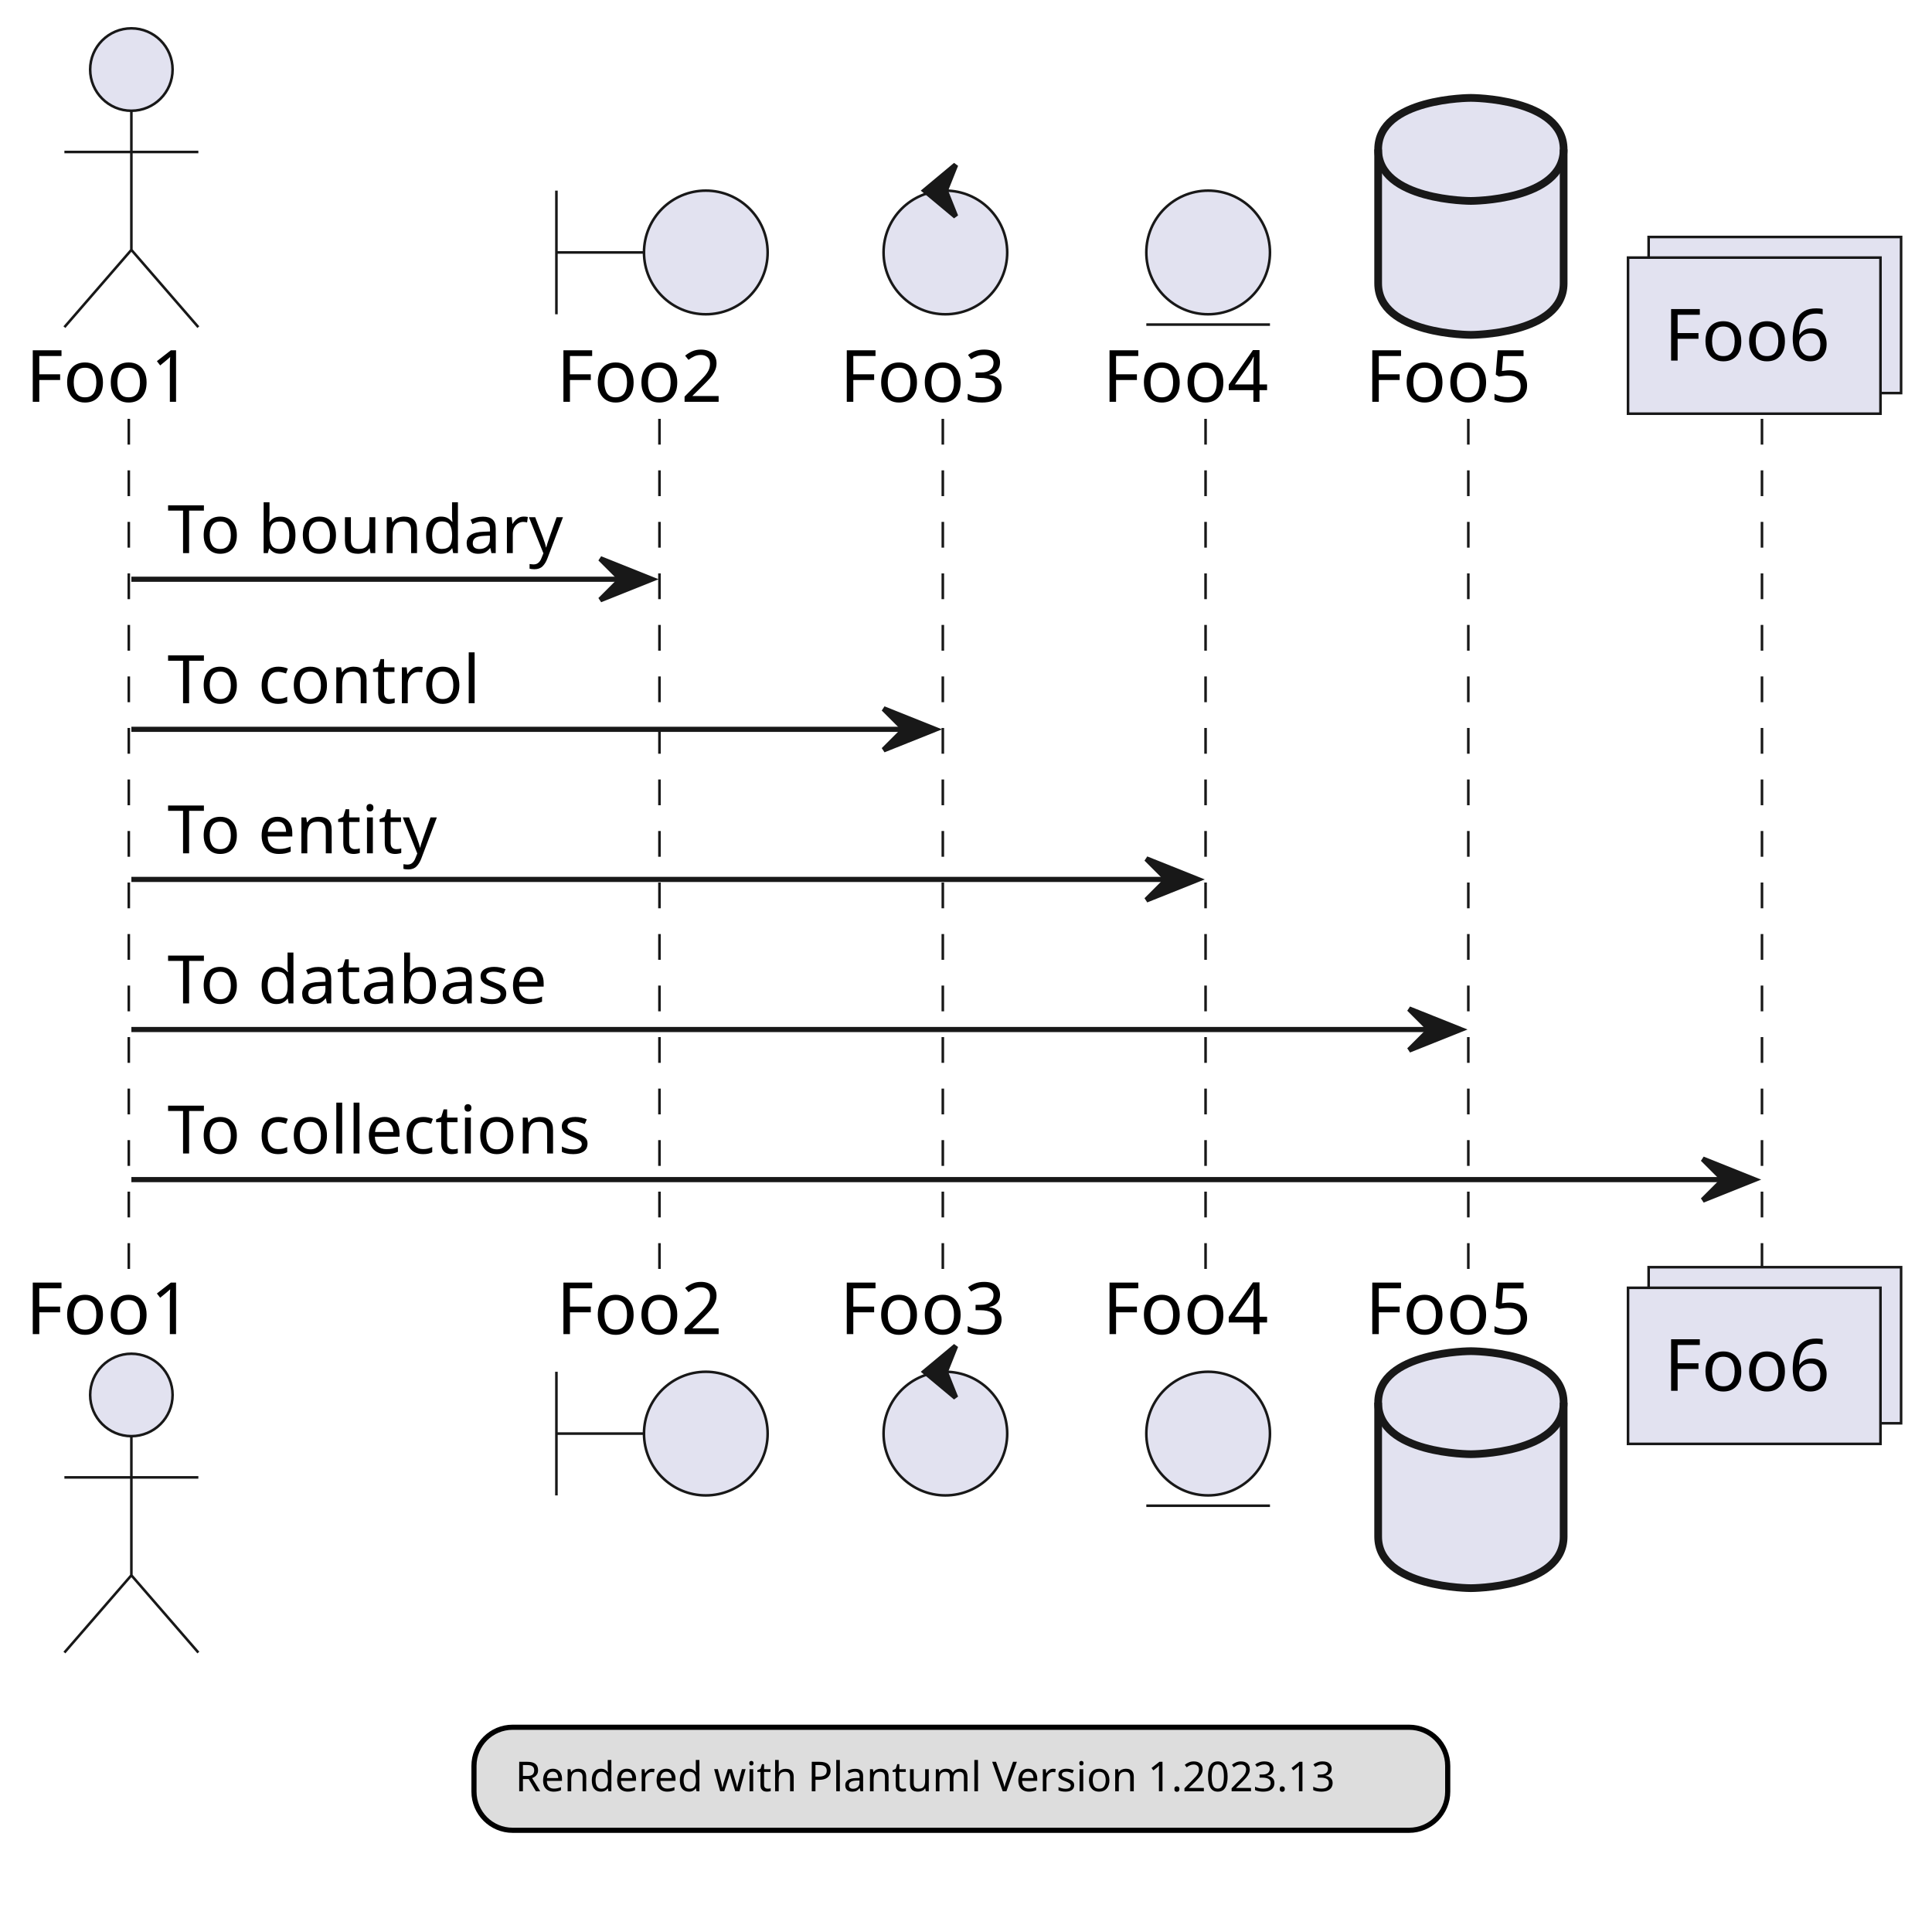
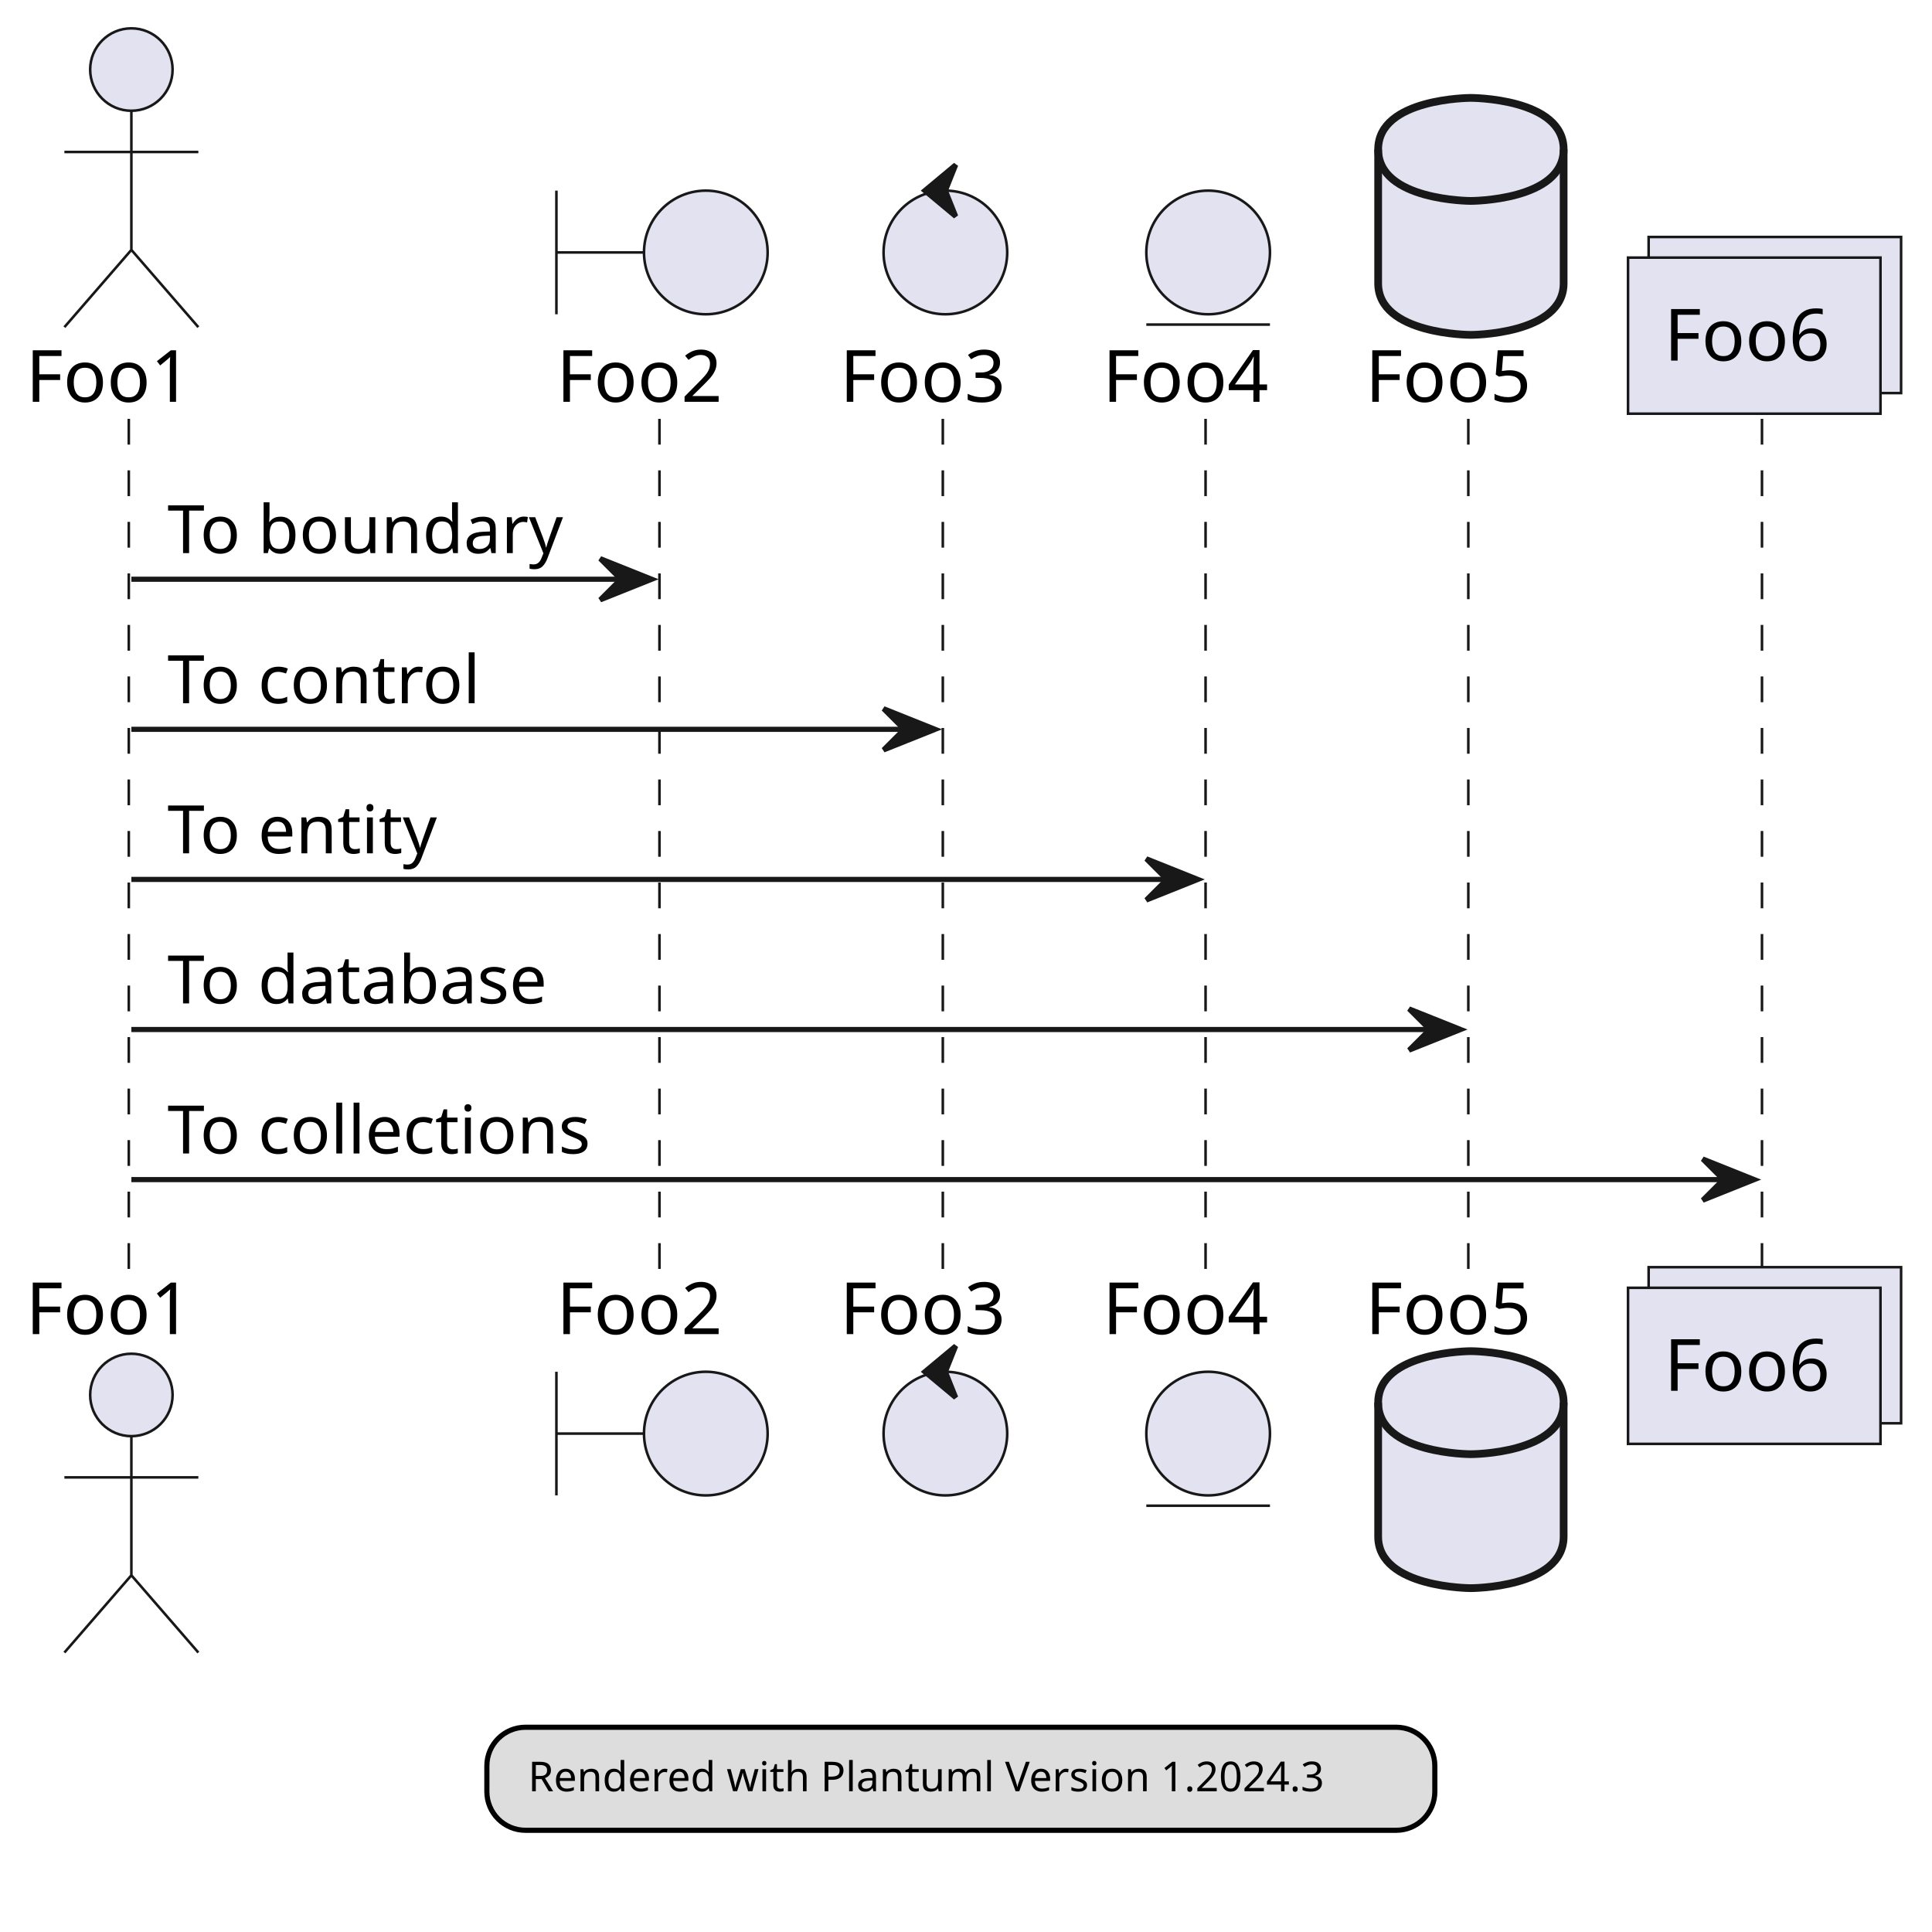
<svg xmlns="http://www.w3.org/2000/svg" contentStyleType="text/css" height="375px" preserveAspectRatio="none" style="width:375px;height:375px;background:#FFFFFF;" version="1.1" viewBox="0 0 375 375" width="375px" zoomAndPan="magnify">
  <defs />
  <g>
    <line style="stroke:#181818;stroke-width:0.5;stroke-dasharray:5.0,5.0;" x1="25" x2="25" y1="81.297" y2="246.961" />
    <line style="stroke:#181818;stroke-width:0.5;stroke-dasharray:5.0,5.0;" x1="128" x2="128" y1="81.297" y2="246.961" />
    <line style="stroke:#181818;stroke-width:0.5;stroke-dasharray:5.0,5.0;" x1="183" x2="183" y1="81.297" y2="246.961" />
    <line style="stroke:#181818;stroke-width:0.5;stroke-dasharray:5.0,5.0;" x1="234" x2="234" y1="81.297" y2="246.961" />
    <line style="stroke:#181818;stroke-width:0.5;stroke-dasharray:5.0,5.0;" x1="285" x2="285" y1="81.297" y2="246.961" />
    <line style="stroke:#181818;stroke-width:0.5;stroke-dasharray:5.0,5.0;" x1="342" x2="342" y1="81.297" y2="246.961" />
    <text fill="#000000" font-family="sans-serif" font-size="14" lengthAdjust="spacing" textLength="35" x="5" y="77.995">Foo1</text>
    <ellipse cx="25.5" cy="13.5" fill="#E2E2F0" rx="8" ry="8" style="stroke:#181818;stroke-width:0.5;" />
    <path d="M25.5,21.5 L25.5,48.5 M12.5,29.5 L38.5,29.5 M25.5,48.5 L12.5,63.5 M25.5,48.5 L38.5,63.5 " fill="none" style="stroke:#181818;stroke-width:0.5;" />
    <text fill="#000000" font-family="sans-serif" font-size="14" lengthAdjust="spacing" textLength="35" x="5" y="258.956">Foo1</text>
    <ellipse cx="25.5" cy="270.758" fill="#E2E2F0" rx="8" ry="8" style="stroke:#181818;stroke-width:0.5;" />
    <path d="M25.5,278.758 L25.5,305.758 M12.5,286.758 L38.5,286.758 M25.5,305.758 L12.5,320.758 M25.5,305.758 L38.5,320.758 " fill="none" style="stroke:#181818;stroke-width:0.5;" />
    <text fill="#000000" font-family="sans-serif" font-size="14" lengthAdjust="spacing" textLength="35" x="108" y="77.995">Foo2</text>
    <path d="M108,37 L108,61 M108,49 L125,49 " fill="none" style="stroke:#181818;stroke-width:0.5;" />
    <ellipse cx="137" cy="49" fill="#E2E2F0" rx="12" ry="12" style="stroke:#181818;stroke-width:0.5;" />
    <text fill="#000000" font-family="sans-serif" font-size="14" lengthAdjust="spacing" textLength="35" x="108" y="258.956">Foo2</text>
    <path d="M108,266.258 L108,290.258 M108,278.258 L125,278.258 " fill="none" style="stroke:#181818;stroke-width:0.5;" />
    <ellipse cx="137" cy="278.258" fill="#E2E2F0" rx="12" ry="12" style="stroke:#181818;stroke-width:0.5;" />
    <text fill="#000000" font-family="sans-serif" font-size="14" lengthAdjust="spacing" textLength="35" x="163" y="77.995">Foo3</text>
    <ellipse cx="183.5" cy="49" fill="#E2E2F0" rx="12" ry="12" style="stroke:#181818;stroke-width:0.5;" />
    <polygon fill="#181818" points="179.5,37,185.5,32,183.5,37,185.5,42,179.5,37" style="stroke:#181818;stroke-width:1.0;" />
    <text fill="#000000" font-family="sans-serif" font-size="14" lengthAdjust="spacing" textLength="35" x="163" y="258.956">Foo3</text>
    <ellipse cx="183.5" cy="278.258" fill="#E2E2F0" rx="12" ry="12" style="stroke:#181818;stroke-width:0.5;" />
    <polygon fill="#181818" points="179.5,266.258,185.5,261.258,183.5,266.258,185.5,271.258,179.5,266.258" style="stroke:#181818;stroke-width:1.0;" />
    <text fill="#000000" font-family="sans-serif" font-size="14" lengthAdjust="spacing" textLength="35" x="214" y="77.995">Foo4</text>
    <ellipse cx="234.5" cy="49" fill="#E2E2F0" rx="12" ry="12" style="stroke:#181818;stroke-width:0.5;" />
    <line style="stroke:#181818;stroke-width:0.5;" x1="222.5" x2="246.5" y1="63" y2="63" />
    <text fill="#000000" font-family="sans-serif" font-size="14" lengthAdjust="spacing" textLength="35" x="214" y="258.956">Foo4</text>
    <ellipse cx="234.5" cy="278.258" fill="#E2E2F0" rx="12" ry="12" style="stroke:#181818;stroke-width:0.5;" />
    <line style="stroke:#181818;stroke-width:0.5;" x1="222.5" x2="246.5" y1="292.258" y2="292.258" />
    <text fill="#000000" font-family="sans-serif" font-size="14" lengthAdjust="spacing" textLength="35" x="265" y="77.995">Foo5</text>
    <path d="M267.5,29 C267.5,19 285.5,19 285.5,19 C285.5,19 303.5,19 303.5,29 L303.5,55 C303.5,65 285.5,65 285.5,65 C285.5,65 267.5,65 267.5,55 L267.5,29 " fill="#E2E2F0" style="stroke:#181818;stroke-width:1.5;" />
    <path d="M267.5,29 C267.5,39 285.5,39 285.5,39 C285.5,39 303.5,39 303.5,29 " fill="none" style="stroke:#181818;stroke-width:1.5;" />
    <text fill="#000000" font-family="sans-serif" font-size="14" lengthAdjust="spacing" textLength="35" x="265" y="258.956">Foo5</text>
    <path d="M267.5,272.258 C267.5,262.258 285.5,262.258 285.5,262.258 C285.5,262.258 303.5,262.258 303.5,272.258 L303.5,298.258 C303.5,308.258 285.5,308.258 285.5,308.258 C285.5,308.258 267.5,308.258 267.5,298.258 L267.5,272.258 " fill="#E2E2F0" style="stroke:#181818;stroke-width:1.5;" />
    <path d="M267.5,272.258 C267.5,282.258 285.5,282.258 285.5,282.258 C285.5,282.258 303.5,282.258 303.5,272.258 " fill="none" style="stroke:#181818;stroke-width:1.5;" />
    <rect fill="#E2E2F0" height="30.297" style="stroke:#181818;stroke-width:0.5;" width="49" x="320" y="46" />
    <rect fill="#E2E2F0" height="30.297" style="stroke:#181818;stroke-width:0.5;" width="49" x="316" y="50" />
    <text fill="#000000" font-family="sans-serif" font-size="14" lengthAdjust="spacing" textLength="35" x="323" y="69.995">Foo6</text>
    <rect fill="#E2E2F0" height="30.297" style="stroke:#181818;stroke-width:0.5;" width="49" x="320" y="245.961" />
    <rect fill="#E2E2F0" height="30.297" style="stroke:#181818;stroke-width:0.5;" width="49" x="316" y="249.961" />
    <text fill="#000000" font-family="sans-serif" font-size="14" lengthAdjust="spacing" textLength="35" x="323" y="269.956">Foo6</text>
    <polygon fill="#181818" points="116.5,108.43,126.5,112.43,116.5,116.43,120.5,112.43" style="stroke:#181818;stroke-width:1.0;" />
    <line style="stroke:#181818;stroke-width:1.0;" x1="25.5" x2="122.5" y1="112.43" y2="112.43" />
    <text fill="#000000" font-family="sans-serif" font-size="13" lengthAdjust="spacing" textLength="79" x="32.5" y="107.364">To boundary</text>
    <polygon fill="#181818" points="171.5,137.562,181.5,141.562,171.5,145.562,175.5,141.562" style="stroke:#181818;stroke-width:1.0;" />
    <line style="stroke:#181818;stroke-width:1.0;" x1="25.5" x2="177.5" y1="141.562" y2="141.562" />
    <text fill="#000000" font-family="sans-serif" font-size="13" lengthAdjust="spacing" textLength="63" x="32.5" y="136.497">To control</text>
    <polygon fill="#181818" points="222.5,166.695,232.5,170.695,222.5,174.695,226.5,170.695" style="stroke:#181818;stroke-width:1.0;" />
    <line style="stroke:#181818;stroke-width:1.0;" x1="25.5" x2="228.5" y1="170.695" y2="170.695" />
    <text fill="#000000" font-family="sans-serif" font-size="13" lengthAdjust="spacing" textLength="55" x="32.5" y="165.629">To entity</text>
    <polygon fill="#181818" points="273.5,195.828,283.5,199.828,273.5,203.828,277.5,199.828" style="stroke:#181818;stroke-width:1.0;" />
    <line style="stroke:#181818;stroke-width:1.0;" x1="25.5" x2="279.5" y1="199.828" y2="199.828" />
    <text fill="#000000" font-family="sans-serif" font-size="13" lengthAdjust="spacing" textLength="79" x="32.5" y="194.762">To database</text>
    <polygon fill="#181818" points="330.5,224.961,340.5,228.961,330.5,232.961,334.5,228.961" style="stroke:#181818;stroke-width:1.0;" />
    <line style="stroke:#181818;stroke-width:1.0;" x1="25.5" x2="336.5" y1="228.961" y2="228.961" />
    <text fill="#000000" font-family="sans-serif" font-size="13" lengthAdjust="spacing" textLength="86" x="32.5" y="223.895">To collections</text>
-     <rect fill="#DDDDDD" height="20" id="_legend" rx="7.5" ry="7.5" style="stroke:#000000;stroke-width:1.0;" width="189" x="92" y="335.258" />
-     <text fill="#000000" font-family="sans-serif" font-size="8" lengthAdjust="spacing" textLength="173" x="100" y="347.684">Rendered with Plantuml Version 1.2023.13</text>
+     <rect fill="#DDDDDD" height="20" id="_legend" rx="7.5" ry="7.5" style="stroke:#000000;stroke-width:1.0;" width="184" x="94.5" y="335.258" />
+     <text fill="#000000" font-family="sans-serif" font-size="8" lengthAdjust="spacing" textLength="168" x="102.5" y="347.684">Rendered with Plantuml Version 1.2024.3</text>
  </g>
</svg>
